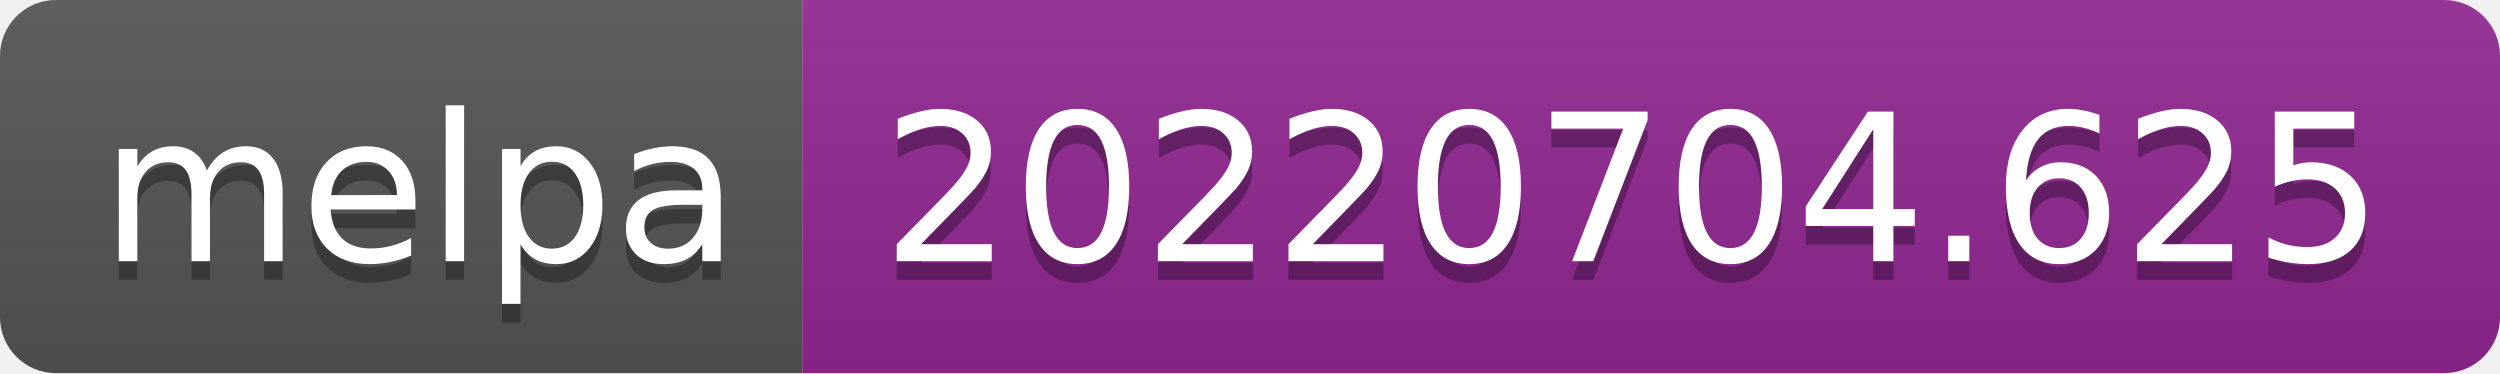
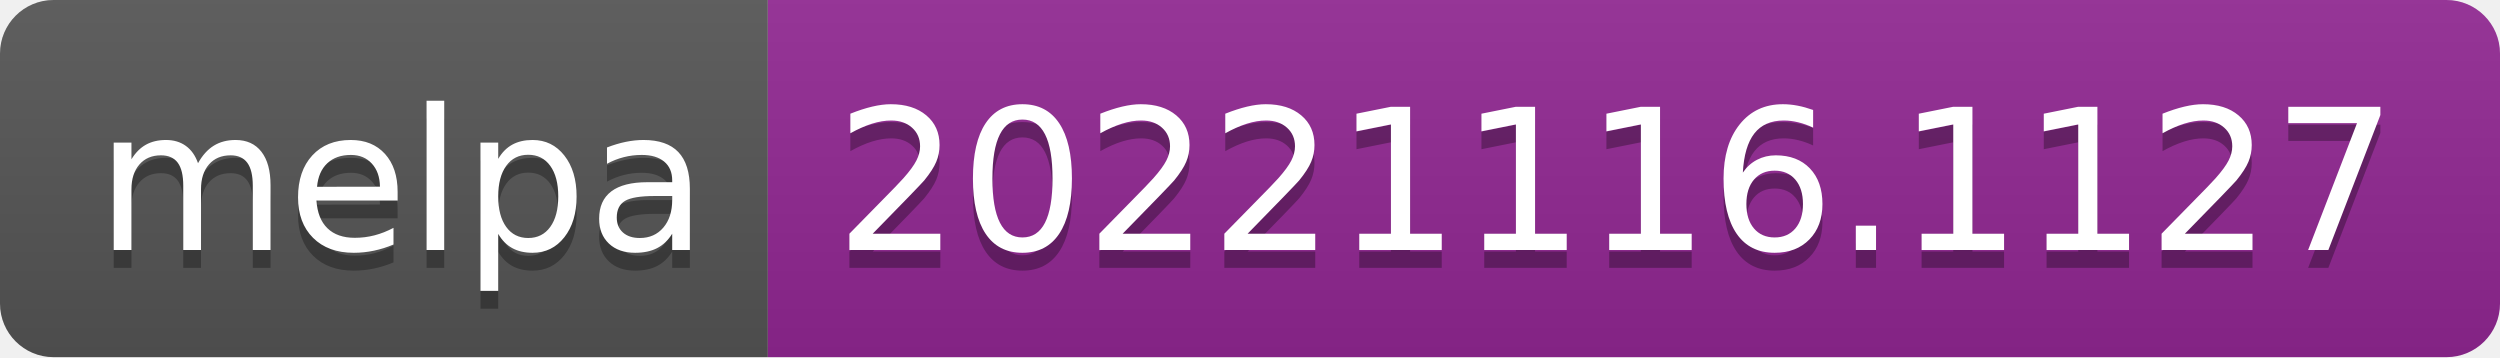
- <svg xmlns="http://www.w3.org/2000/svg" width="134" height="20" role="img" aria-label="melpa: 20220704.625">
+ <svg xmlns="http://www.w3.org/2000/svg" width="140" height="20" role="img" aria-label="melpa: 20221116.1127">
  <linearGradient id="s" x2="0" y2="100%">
    <stop offset="0" stop-color="#bbb" stop-opacity=".1" />
    <stop offset="1" stop-opacity=".1" />
  </linearGradient>
  <clipPath id="r">
-     <rect width="134" height="20" rx="3" fill="#fff" />
+     <rect width="140" height="20" rx="3" fill="#fff" />
  </clipPath>
  <g clip-path="url(#r)">
    <rect width="43" height="20" fill="#555" />
-     <rect x="43" width="91" height="20" fill="#922793" />
-     <rect width="134" height="20" fill="url(#s)" />
+     <rect x="43" width="97" height="20" fill="#922793" />
+     <rect width="140" height="20" fill="url(#s)" />
  </g>
  <g fill="#fff" text-anchor="middle" font-family="Verdana,Geneva,DejaVu Sans,sans-serif" text-rendering="geometricPrecision" font-size="110">
    <text aria-hidden="true" x="225" y="150" fill="#010101" fill-opacity=".3" transform="scale(.1)" textLength="330">melpa</text>
    <text x="225" y="140" transform="scale(.1)" fill="#fff" textLength="330">melpa</text>
-     <text aria-hidden="true" x="875" y="150" fill="#010101" fill-opacity=".3" transform="scale(.1)" textLength="810">20220704.625</text>
-     <text x="875" y="140" transform="scale(.1)" fill="#fff" textLength="810">20220704.625</text>
+     <text aria-hidden="true" x="905" y="150" fill="#010101" fill-opacity=".3" transform="scale(.1)" textLength="870">20221116.1127</text>
+     <text x="905" y="140" transform="scale(.1)" fill="#fff" textLength="870">20221116.1127</text>
  </g>
</svg>
